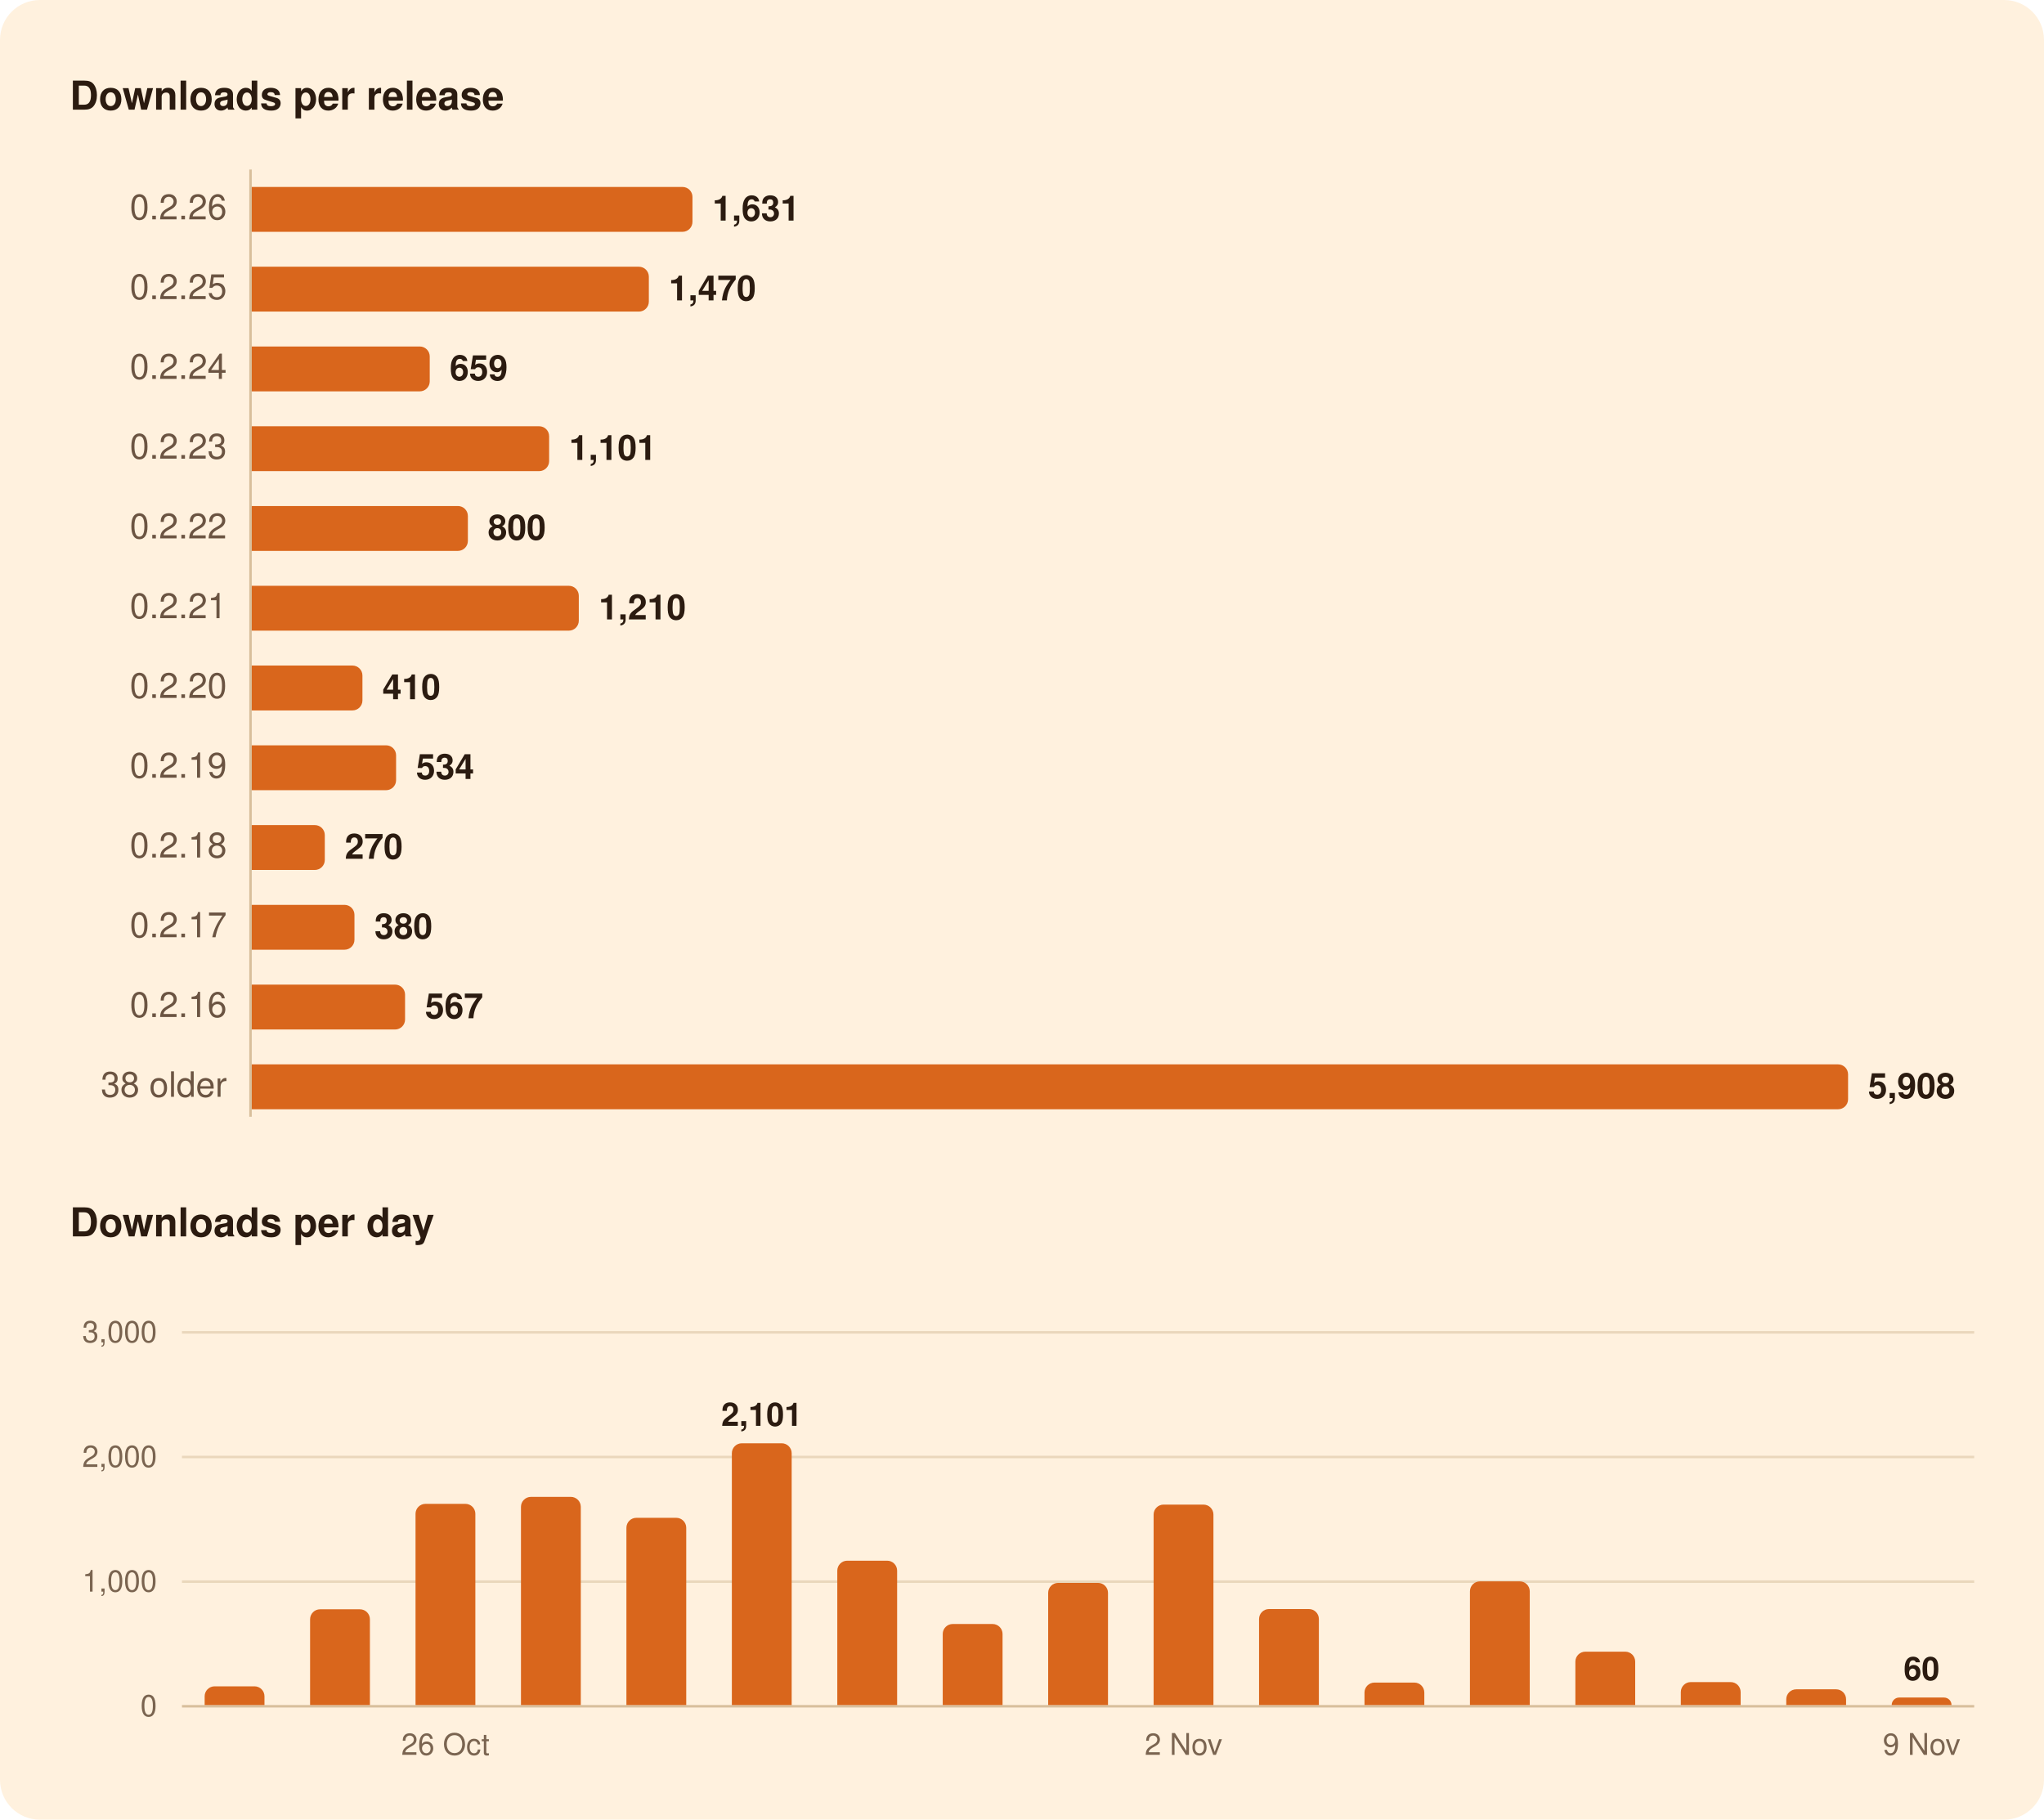
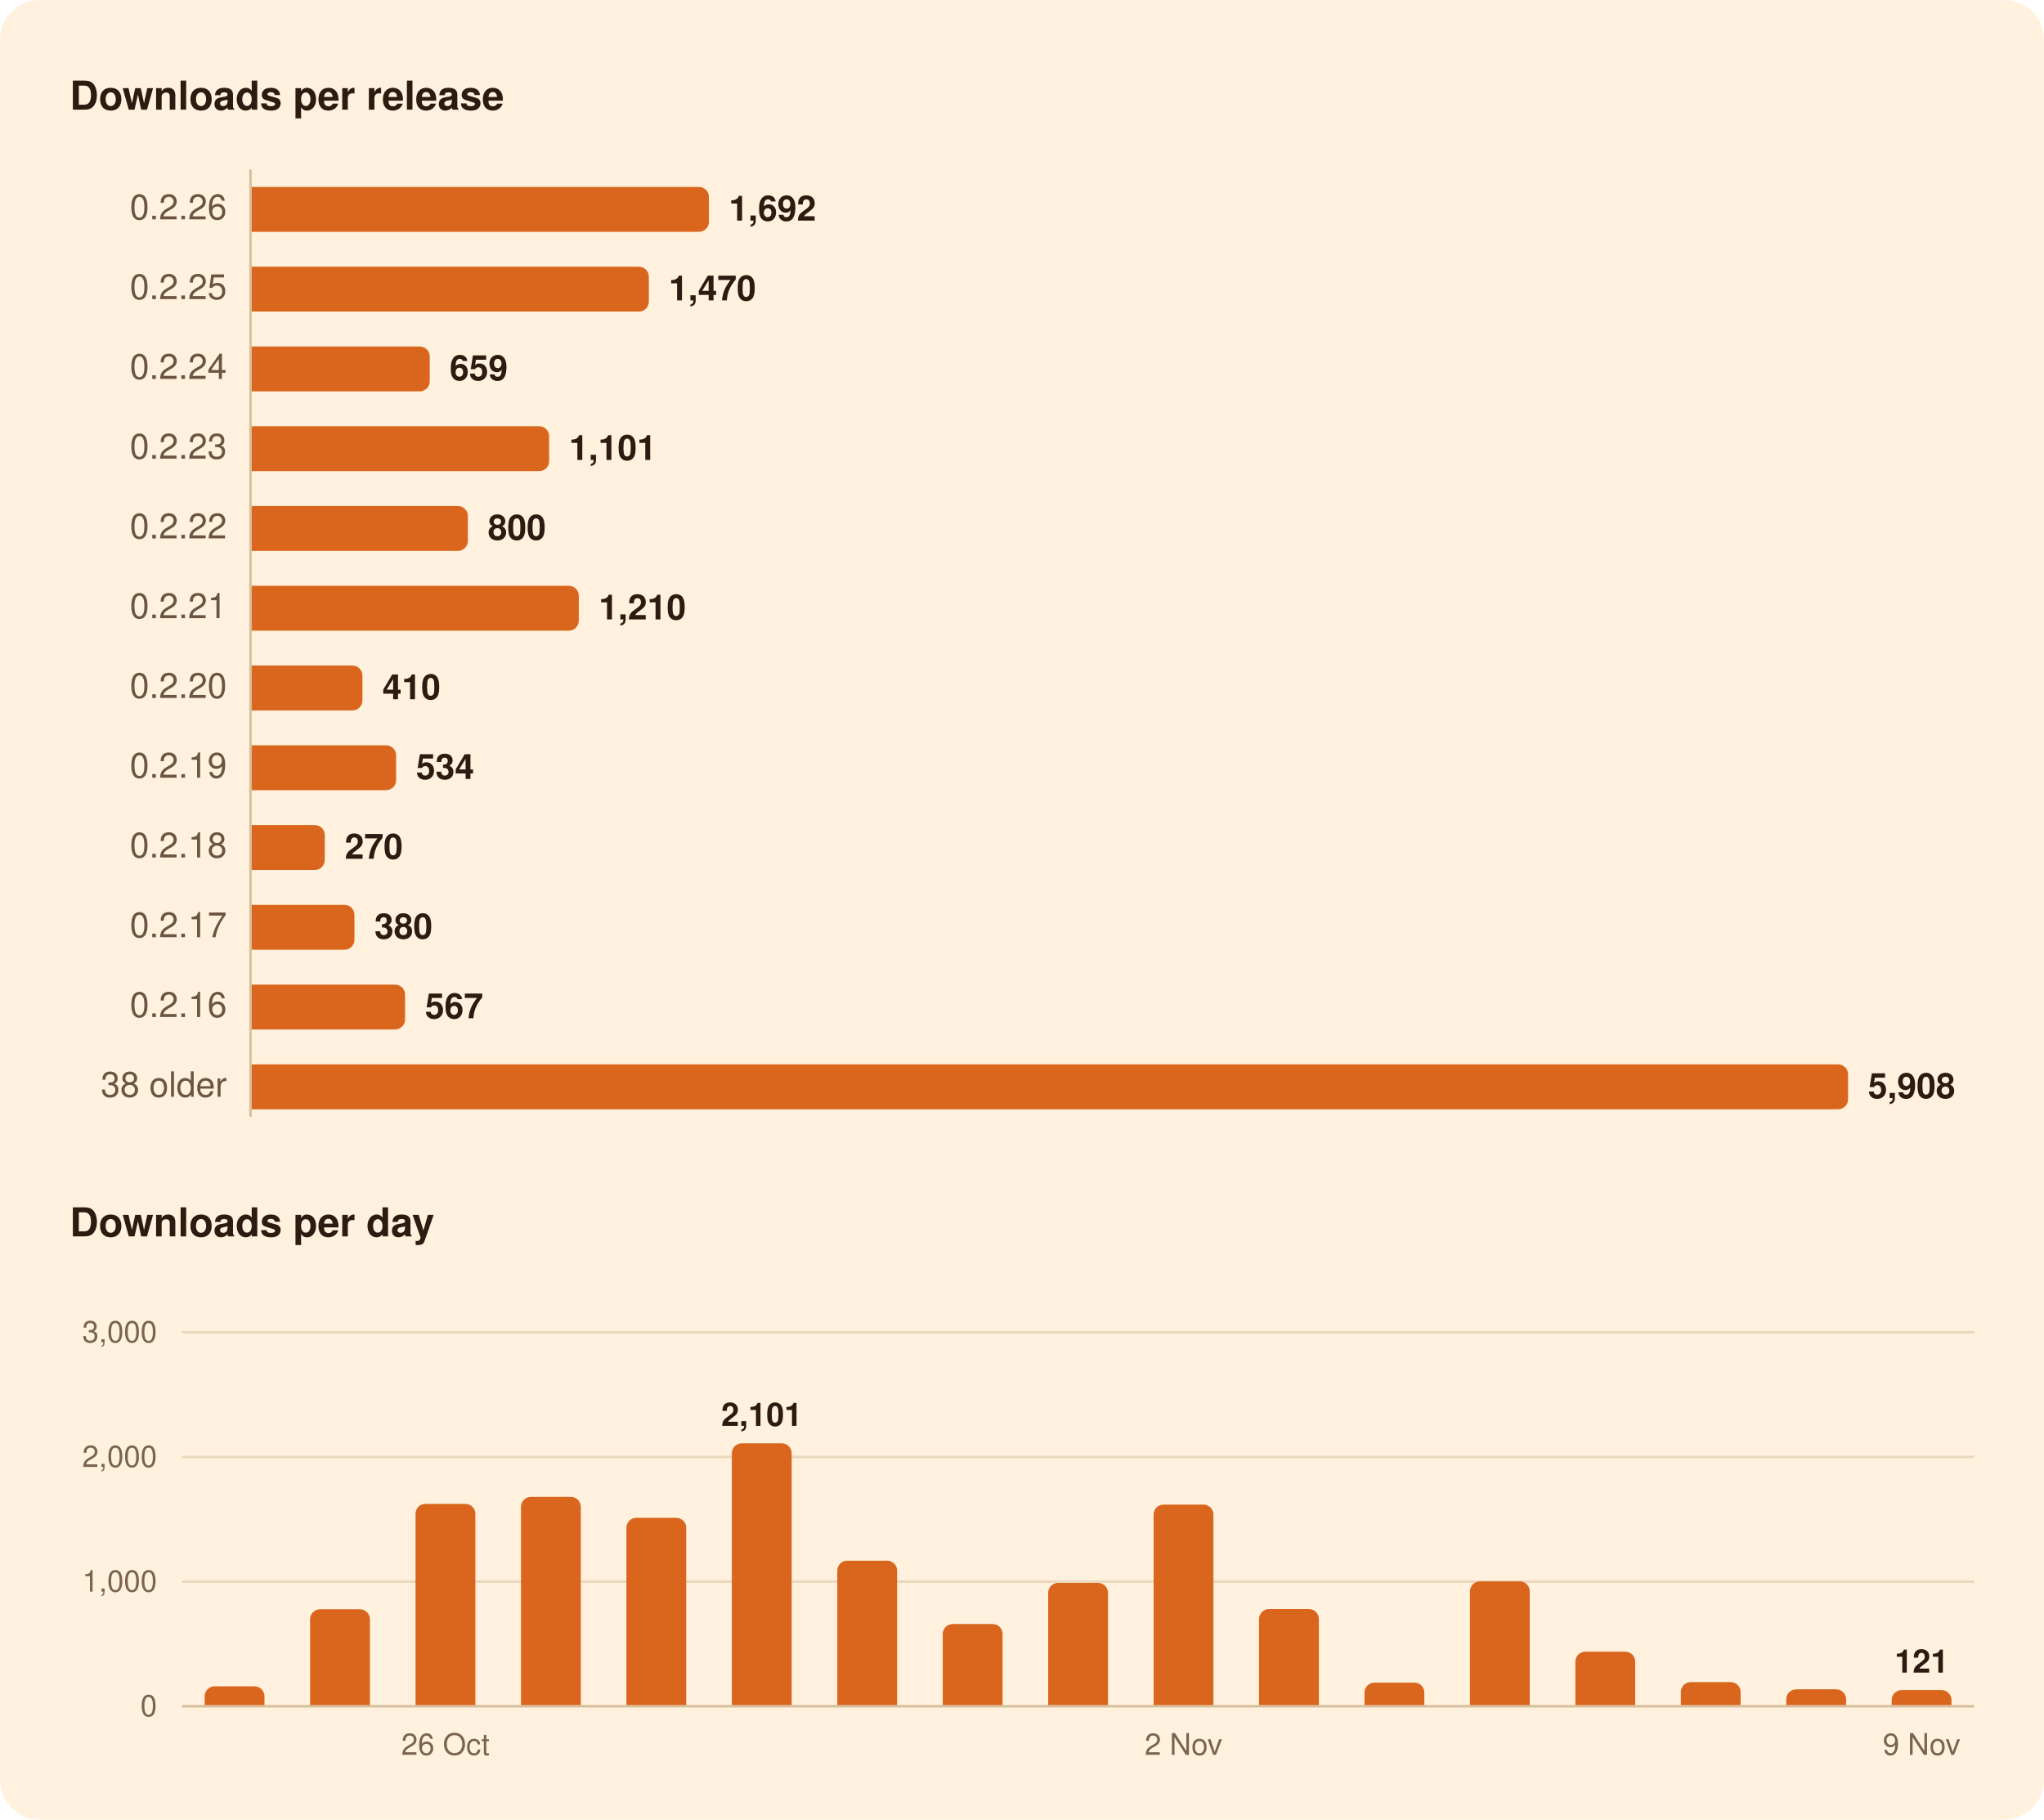
<svg xmlns="http://www.w3.org/2000/svg" width="820" height="730" viewBox="0 0 820 730" role="img" aria-labelledby="title">
  <rect width="820" height="730" rx="16" fill="#FFF1DE" />
  <g font-family="-apple-system, BlinkMacSystemFont, 'Segoe UI', system-ui, Helvetica, Arial, sans-serif">
    <path d="M100.5,68.0L100.5,448.0" stroke="#D8BF9C" stroke-width="1" />
    <path d="M73.0,634.5L792.0,634.5" stroke="#EAD7BC" stroke-width="1" />
    <path d="M73.0,584.5L792.0,584.5" stroke="#EAD7BC" stroke-width="1" />
    <path d="M73.0,534.5L792.0,534.5" stroke="#EAD7BC" stroke-width="1" />
    <path d="M73.0,684.5L792.0,684.5" stroke="#D8BF9C" stroke-width="1" />
-     <path d="M101.0,75.0H273.8A4.0,4.0 0 0 1 277.8,79.0V89.0A4.0,4.0 0 0 1 273.8,93.0H101.0Z" fill="#D9661C" />
+     <path d="M101.0,75.0H280.4A4.0,4.0 0 0 1 284.4,79.0V89.0A4.0,4.0 0 0 1 280.4,93.0H101.0Z" fill="#D9661C" />
    <path d="M101.0,107.0H256.3A4.0,4.0 0 0 1 260.3,111.0V121.0A4.0,4.0 0 0 1 256.3,125.0H101.0Z" fill="#D9661C" />
    <path d="M101.0,139.0H168.4A4.0,4.0 0 0 1 172.4,143.0V153.0A4.0,4.0 0 0 1 168.4,157.0H101.0Z" fill="#D9661C" />
    <path d="M101.0,171.0H216.3A4.0,4.0 0 0 1 220.3,175.0V185.0A4.0,4.0 0 0 1 216.3,189.0H101.0Z" fill="#D9661C" />
    <path d="M101.0,203.0H183.7A4.0,4.0 0 0 1 187.7,207.0V217.0A4.0,4.0 0 0 1 183.7,221.0H101.0Z" fill="#D9661C" />
    <path d="M101.0,235.0H228.2A4.0,4.0 0 0 1 232.2,239.0V249.0A4.0,4.0 0 0 1 228.2,253.0H101.0Z" fill="#D9661C" />
    <path d="M101.0,267.0H141.4A4.0,4.0 0 0 1 145.4,271.0V281.0A4.0,4.0 0 0 1 141.4,285.0H101.0Z" fill="#D9661C" />
    <path d="M101.0,299.0H154.9A4.0,4.0 0 0 1 158.9,303.0V313.0A4.0,4.0 0 0 1 154.9,317.0H101.0Z" fill="#D9661C" />
    <path d="M101.0,331.0H126.3A4.0,4.0 0 0 1 130.3,335.0V345.0A4.0,4.0 0 0 1 126.3,349.0H101.0Z" fill="#D9661C" />
    <path d="M101.0,363.0H138.2A4.0,4.0 0 0 1 142.2,367.0V377.0A4.0,4.0 0 0 1 138.2,381.0H101.0Z" fill="#D9661C" />
    <path d="M101.0,395.0H158.5A4.0,4.0 0 0 1 162.5,399.0V409.0A4.0,4.0 0 0 1 158.5,413.0H101.0Z" fill="#D9661C" />
    <path d="M101.0,427.0H737.4A4.0,4.0 0 0 1 741.4,431.0V441.0A4.0,4.0 0 0 1 737.4,445.0H101.0Z" fill="#D9661C" />
    <path d="M82.1,684.0V680.5A4.0,4.0 0 0 1 86.1,676.5H102.1A4.0,4.0 0 0 1 106.1,680.5V684.0Z" fill="#D9661C" />
    <path d="M124.4,684.0V649.6A4.0,4.0 0 0 1 128.4,645.6H144.4A4.0,4.0 0 0 1 148.4,649.6V684.0Z" fill="#D9661C" />
    <path d="M166.7,684.0V607.3A4.0,4.0 0 0 1 170.7,603.3H186.7A4.0,4.0 0 0 1 190.7,607.3V684.0Z" fill="#D9661C" />
    <path d="M209.0,684.0V604.5A4.0,4.0 0 0 1 213.0,600.5H229.0A4.0,4.0 0 0 1 233.0,604.5V684.0Z" fill="#D9661C" />
    <path d="M251.3,684.0V612.9A4.0,4.0 0 0 1 255.3,608.9H271.3A4.0,4.0 0 0 1 275.3,612.9V684.0Z" fill="#D9661C" />
    <path d="M293.6,684.0V583.0A4.0,4.0 0 0 1 297.6,579.0H313.6A4.0,4.0 0 0 1 317.6,583.0V684.0Z" fill="#D9661C" />
    <path d="M335.9,684.0V630.1A4.0,4.0 0 0 1 339.9,626.1H355.9A4.0,4.0 0 0 1 359.9,630.1V684.0Z" fill="#D9661C" />
    <path d="M378.2,684.0V655.5A4.0,4.0 0 0 1 382.2,651.5H398.2A4.0,4.0 0 0 1 402.2,655.5V684.0Z" fill="#D9661C" />
    <path d="M420.5,684.0V639.0A4.0,4.0 0 0 1 424.5,635.0H440.5A4.0,4.0 0 0 1 444.5,639.0V684.0Z" fill="#D9661C" />
    <path d="M462.8,684.0V607.6A4.0,4.0 0 0 1 466.8,603.6H482.8A4.0,4.0 0 0 1 486.8,607.6V684.0Z" fill="#D9661C" />
    <path d="M505.1,684.0V649.5A4.0,4.0 0 0 1 509.1,645.5H525.1A4.0,4.0 0 0 1 529.1,649.5V684.0Z" fill="#D9661C" />
    <path d="M547.4,684.0V679.0A4.0,4.0 0 0 1 551.4,675.0H567.4A4.0,4.0 0 0 1 571.4,679.0V684.0Z" fill="#D9661C" />
    <path d="M589.7,684.0V638.4A4.0,4.0 0 0 1 593.7,634.4H609.7A4.0,4.0 0 0 1 613.7,638.4V684.0Z" fill="#D9661C" />
    <path d="M632.0,684.0V666.6A4.0,4.0 0 0 1 636.0,662.6H652.0A4.0,4.0 0 0 1 656.0,666.6V684.0Z" fill="#D9661C" />
    <path d="M674.3,684.0V678.8A4.0,4.0 0 0 1 678.3,674.8H694.3A4.0,4.0 0 0 1 698.3,678.8V684.0Z" fill="#D9661C" />
    <path d="M716.6,684.0V681.7A4.0,4.0 0 0 1 720.6,677.7H736.6A4.0,4.0 0 0 1 740.6,681.7V684.0Z" fill="#D9661C" />
-     <path d="M758.9,684.0V684.0A3.0,3.0 0 0 1 761.9,681.0H779.9A3.0,3.0 0 0 1 782.9,684.0V684.0Z" fill="#D9661C" />
+     <path d="M758.9,684.0V682.0A4.0,4.0 0 0 1 762.9,678.0H778.9A4.0,4.0 0 0 1 782.9,682.0V684.0Z" fill="#D9661C" />
    <text x="28.0" y="44.0" font-size="16" fill="#2B1B10" font-weight="600">Downloads per release</text>
    <text x="91.0" y="88.0" font-size="14" fill="#6B5442" text-anchor="end" style="font-variant-numeric: tabular-nums">0.2.26</text>
-     <text x="285.8" y="88.5" font-size="14" fill="#2B1B10" font-weight="600">1,631</text>
+     <text x="292.4" y="88.5" font-size="14" fill="#2B1B10" font-weight="600">1,692</text>
    <text x="91.0" y="120.0" font-size="14" fill="#6B5442" text-anchor="end" style="font-variant-numeric: tabular-nums">0.2.25</text>
    <text x="268.3" y="120.5" font-size="14" fill="#2B1B10" font-weight="600">1,470</text>
    <text x="91.0" y="152.0" font-size="14" fill="#6B5442" text-anchor="end" style="font-variant-numeric: tabular-nums">0.2.24</text>
    <text x="180.4" y="152.5" font-size="14" fill="#2B1B10" font-weight="600">659</text>
    <text x="91.0" y="184.0" font-size="14" fill="#6B5442" text-anchor="end" style="font-variant-numeric: tabular-nums">0.2.23</text>
    <text x="228.3" y="184.5" font-size="14" fill="#2B1B10" font-weight="600">1,101</text>
    <text x="91.0" y="216.0" font-size="14" fill="#6B5442" text-anchor="end" style="font-variant-numeric: tabular-nums">0.2.22</text>
    <text x="195.7" y="216.5" font-size="14" fill="#2B1B10" font-weight="600">800</text>
    <text x="91.0" y="248.0" font-size="14" fill="#6B5442" text-anchor="end" style="font-variant-numeric: tabular-nums">0.2.21</text>
    <text x="240.2" y="248.5" font-size="14" fill="#2B1B10" font-weight="600">1,210</text>
    <text x="91.0" y="280.0" font-size="14" fill="#6B5442" text-anchor="end" style="font-variant-numeric: tabular-nums">0.2.20</text>
    <text x="153.4" y="280.5" font-size="14" fill="#2B1B10" font-weight="600">410</text>
    <text x="91.0" y="312.0" font-size="14" fill="#6B5442" text-anchor="end" style="font-variant-numeric: tabular-nums">0.2.19</text>
    <text x="166.9" y="312.5" font-size="14" fill="#2B1B10" font-weight="600">534</text>
    <text x="91.0" y="344.0" font-size="14" fill="#6B5442" text-anchor="end" style="font-variant-numeric: tabular-nums">0.2.18</text>
    <text x="138.3" y="344.5" font-size="14" fill="#2B1B10" font-weight="600">270</text>
    <text x="91.0" y="376.0" font-size="14" fill="#6B5442" text-anchor="end" style="font-variant-numeric: tabular-nums">0.2.17</text>
    <text x="150.2" y="376.5" font-size="14" fill="#2B1B10" font-weight="600">380</text>
    <text x="91.0" y="408.0" font-size="14" fill="#6B5442" text-anchor="end" style="font-variant-numeric: tabular-nums">0.2.16</text>
    <text x="170.5" y="408.5" font-size="14" fill="#2B1B10" font-weight="600">567</text>
    <text x="91.0" y="440.0" font-size="14" fill="#6B5442" text-anchor="end" style="font-variant-numeric: tabular-nums">38 older</text>
    <text x="749.4" y="440.5" font-size="14" fill="#2B1B10" font-weight="600">5,908</text>
    <text x="28.0" y="496.0" font-size="16" fill="#2B1B10" font-weight="600">Downloads per day</text>
-     <text x="770.9" y="674.0" font-size="13" fill="#2B1B10" font-weight="600" text-anchor="middle">60</text>
+     <text x="770.9" y="671.0" font-size="13" fill="#2B1B10" font-weight="600" text-anchor="middle">121</text>
    <text x="305.6" y="572.0" font-size="13" fill="#2B1B10" font-weight="600" text-anchor="middle">2,101</text>
    <text x="63.0" y="688.5" font-size="12" fill="#7A6450" text-anchor="end" style="font-variant-numeric: tabular-nums">0</text>
    <text x="63.0" y="638.5" font-size="12" fill="#7A6450" text-anchor="end" style="font-variant-numeric: tabular-nums">1,000</text>
    <text x="63.0" y="588.5" font-size="12" fill="#7A6450" text-anchor="end" style="font-variant-numeric: tabular-nums">2,000</text>
    <text x="63.0" y="538.5" font-size="12" fill="#7A6450" text-anchor="end" style="font-variant-numeric: tabular-nums">3,000</text>
    <text x="770.9" y="704.0" font-size="12" fill="#7A6450" text-anchor="middle">9 Nov</text>
    <text x="474.8" y="704.0" font-size="12" fill="#7A6450" text-anchor="middle">2 Nov</text>
    <text x="178.7" y="704.0" font-size="12" fill="#7A6450" text-anchor="middle">26 Oct</text>
  </g>
</svg>
